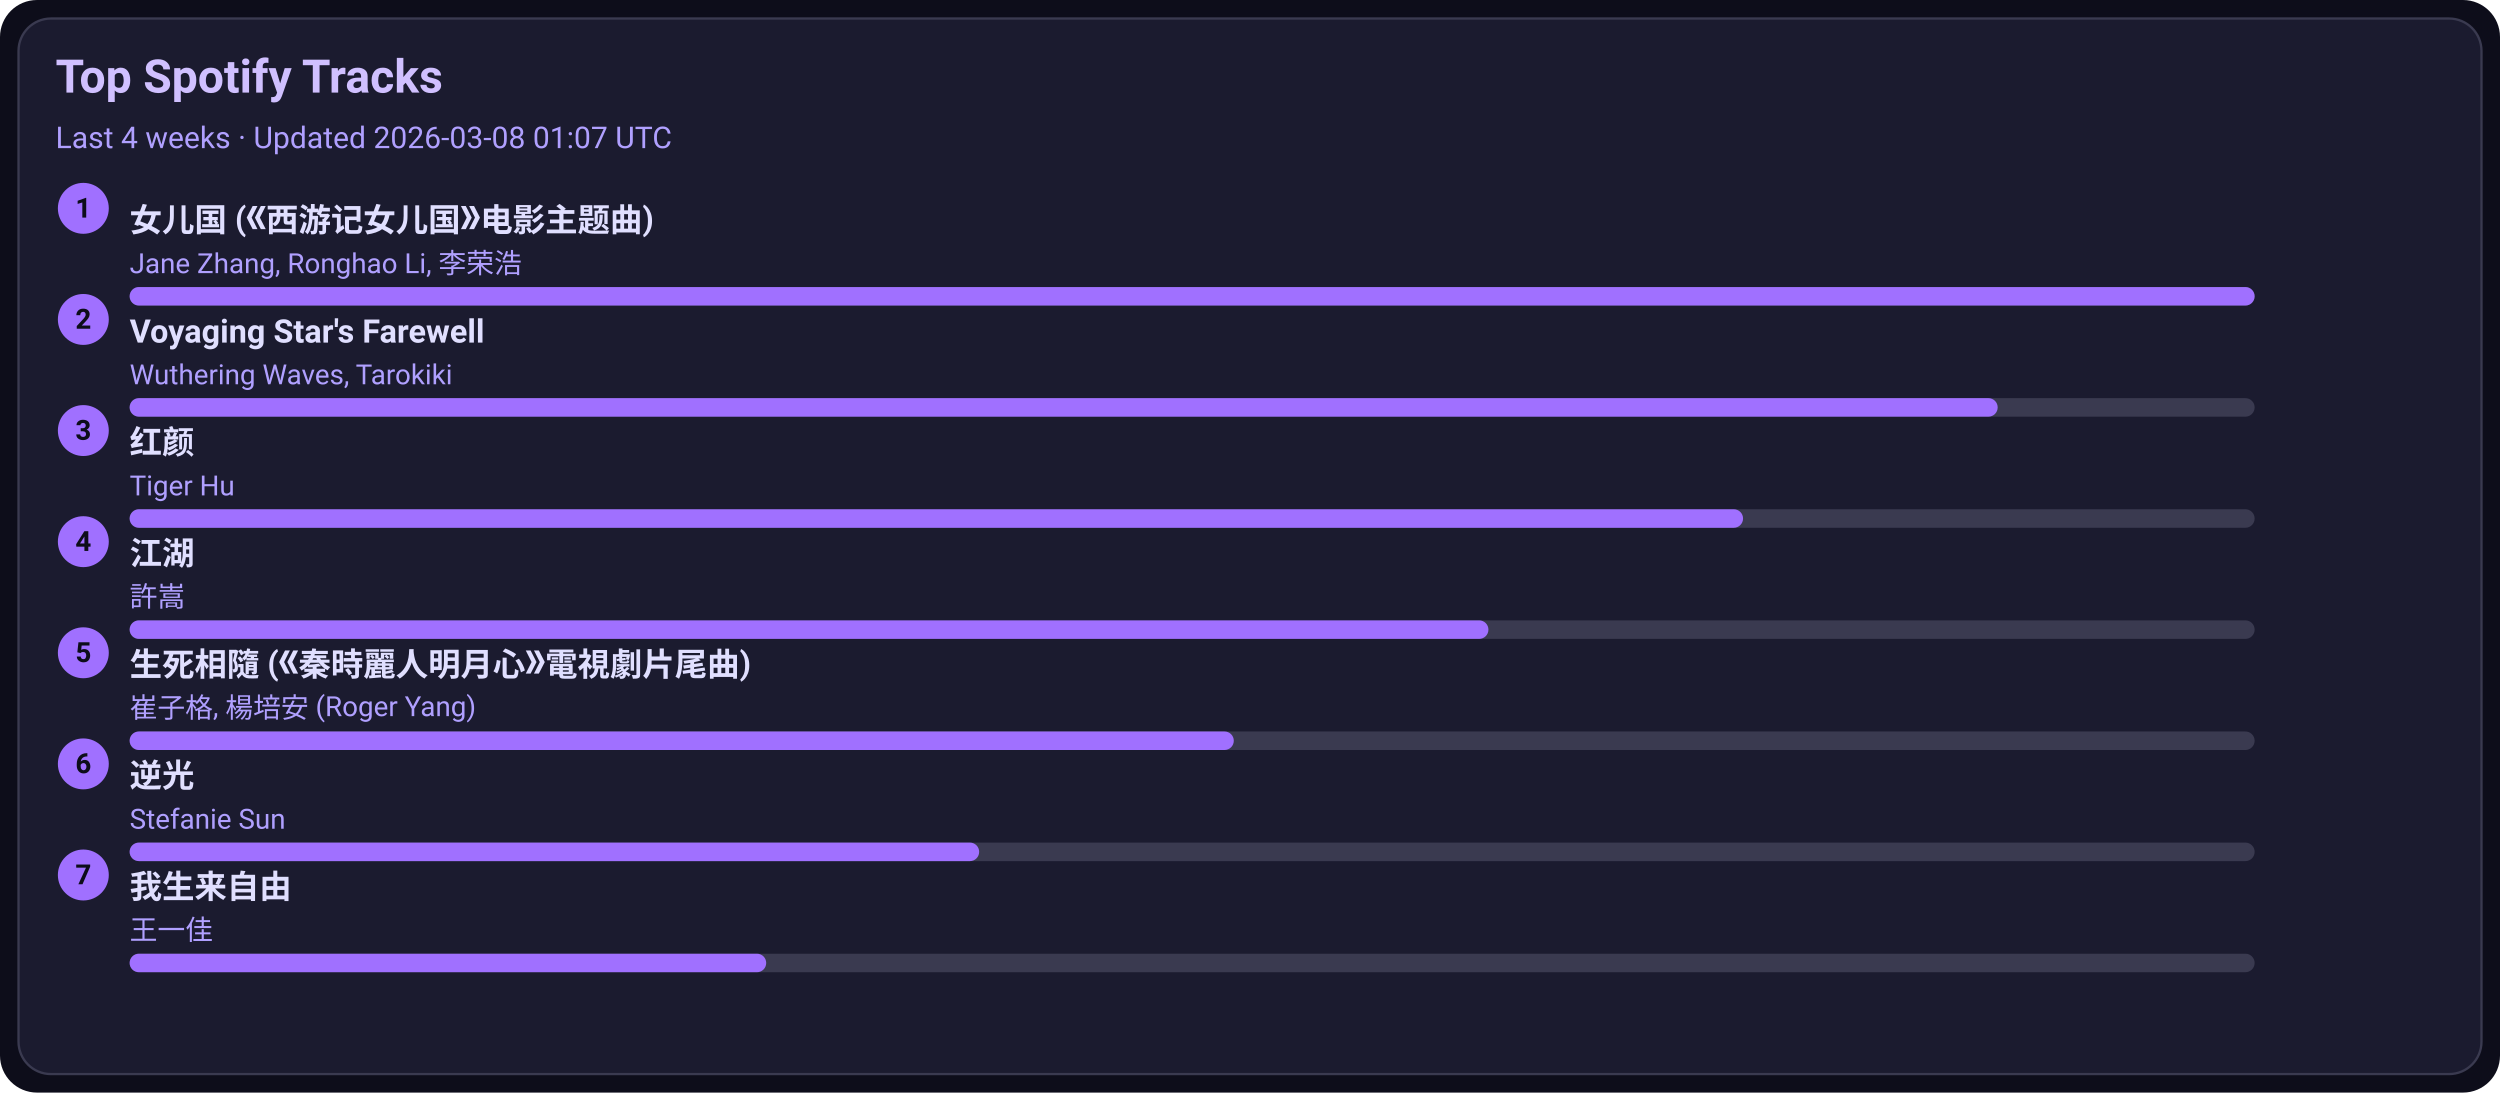
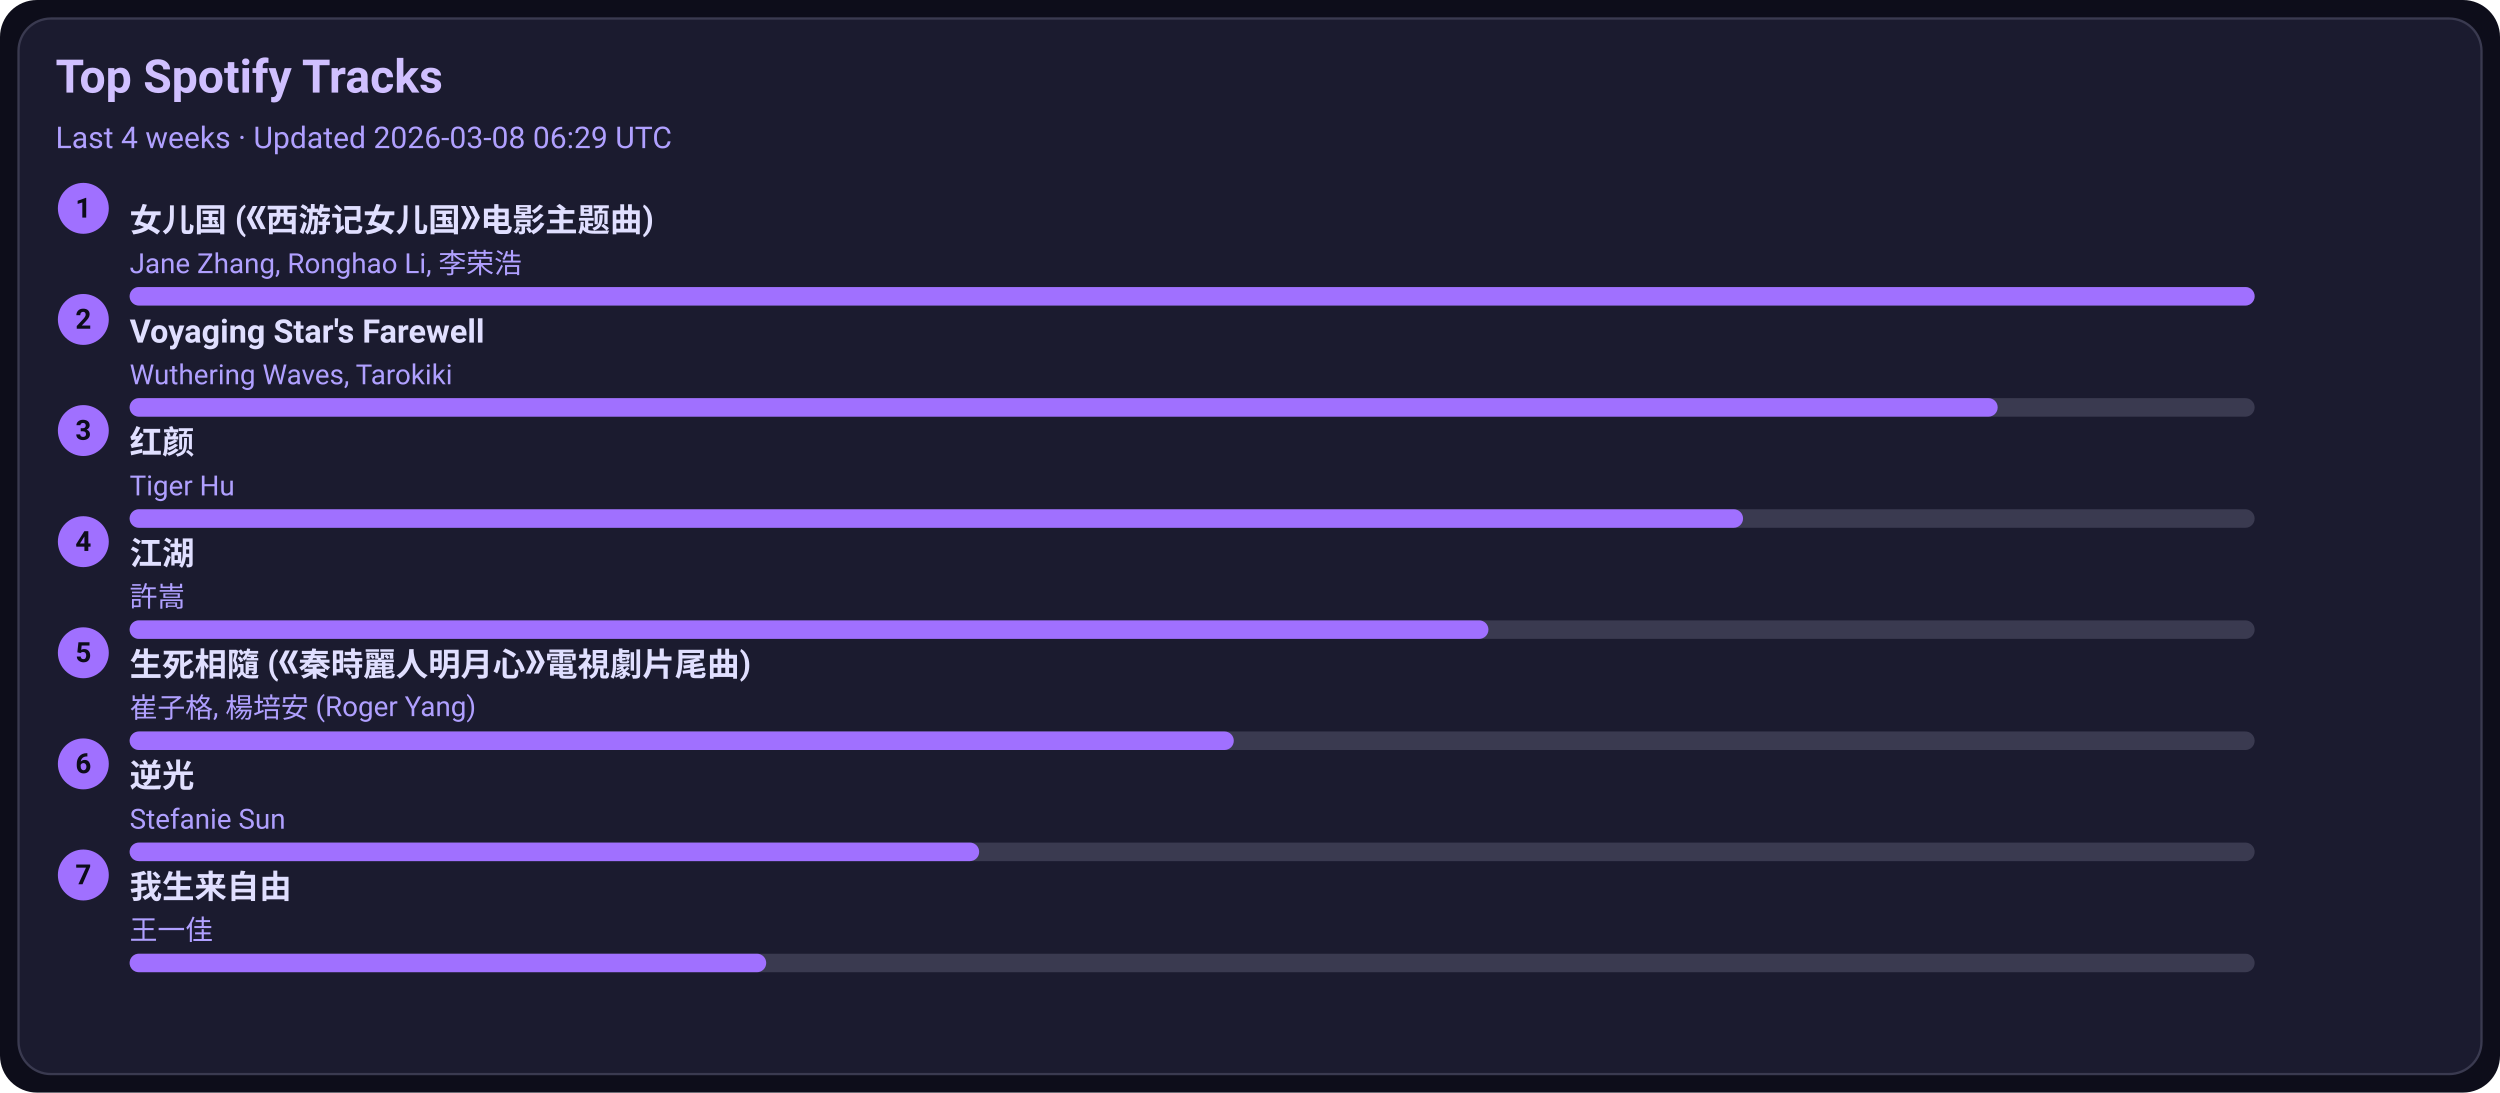
<svg xmlns="http://www.w3.org/2000/svg" width="1080" height="472" viewBox="0 0 1080 472">
  <style>text{font-family:-apple-system,BlinkMacSystemFont,Segoe UI,Roboto,Ubuntu,Helvetica Neue,Arial,Noto Sans,sans-serif}</style>
  <rect width="1080" height="472" rx="16" fill="#0d0d1a" />
  <rect x="8" y="8" width="1064" height="456" rx="14" fill="#1b1b2f" stroke="#3a3a50" />
  <text x="24" y="40" font-size="20" fill="#d0c0ff" font-weight="600">Top Spotify Tracks</text>
-   <text x="24" y="64" font-size="13" fill="#b0a0ff">Last 4 weeks · Updated 2026-03-08 01:07 UTC</text>
+   <text x="24" y="64" font-size="13" fill="#b0a0ff">Last 4 weeks · Updated 2026-03-08 06:29 UTC</text>
  <circle cx="36" cy="90" r="11" fill="#a070ff" />
  <text x="36" y="94" text-anchor="middle" font-size="12" fill="#0d0d1a" font-weight="700">1</text>
  <a href="https://open.spotify.com/track/5vfCdwOheQGcrR91ATpL2k" target="_blank" rel="noopener noreferrer">
    <text x="56" y="100" font-size="14" fill="#e0dfff" font-weight="600">女儿国 (《西游记女儿国》电影主题曲)</text>
  </a>
  <text x="56" y="118" font-size="12" fill="#b0a0ff">Jane Zhang, Ronghao Li, 李荣浩</text>
  <rect x="56" y="124" width="918" height="8" rx="4" fill="#3a3a50" />
  <rect x="56" y="124" width="918" height="8" rx="4" fill="#a070ff" />
  <circle cx="36" cy="138" r="11" fill="#a070ff" />
  <text x="36" y="142" text-anchor="middle" font-size="12" fill="#0d0d1a" font-weight="700">2</text>
  <a href="https://open.spotify.com/track/3uI2KolgU1Pt41ywffsggr" target="_blank" rel="noopener noreferrer">
    <text x="56" y="148" font-size="14" fill="#e0dfff" font-weight="600">Voyaging Star's Farewell</text>
  </a>
  <text x="56" y="166" font-size="12" fill="#b0a0ff">Wuthering Waves, Tarokiki</text>
  <rect x="56" y="172" width="918" height="8" rx="4" fill="#3a3a50" />
  <rect x="56" y="172" width="807" height="8" rx="4" fill="#a070ff" />
  <circle cx="36" cy="186" r="11" fill="#a070ff" />
  <text x="36" y="190" text-anchor="middle" font-size="12" fill="#0d0d1a" font-weight="700">3</text>
  <a href="https://open.spotify.com/track/6Q7OE4tvrUOIvIDY2EC5Im" target="_blank" rel="noopener noreferrer">
    <text x="56" y="196" font-size="14" fill="#e0dfff" font-weight="600">红颜</text>
  </a>
  <text x="56" y="214" font-size="12" fill="#b0a0ff">Tiger Hu</text>
  <rect x="56" y="220" width="918" height="8" rx="4" fill="#3a3a50" />
  <rect x="56" y="220" width="697" height="8" rx="4" fill="#a070ff" />
  <circle cx="36" cy="234" r="11" fill="#a070ff" />
  <text x="36" y="238" text-anchor="middle" font-size="12" fill="#0d0d1a" font-weight="700">4</text>
  <a href="https://open.spotify.com/track/03PCdwqajii1xgp7WIozzC" target="_blank" rel="noopener noreferrer">
    <text x="56" y="244" font-size="14" fill="#e0dfff" font-weight="600">江湖</text>
  </a>
  <text x="56" y="262" font-size="12" fill="#b0a0ff">許嵩</text>
  <rect x="56" y="268" width="918" height="8" rx="4" fill="#3a3a50" />
  <rect x="56" y="268" width="587" height="8" rx="4" fill="#a070ff" />
  <circle cx="36" cy="282" r="11" fill="#a070ff" />
  <text x="36" y="286" text-anchor="middle" font-size="12" fill="#0d0d1a" font-weight="700">5</text>
  <a href="https://open.spotify.com/track/6qiDtcYiZOQ4HRuC8U55EM" target="_blank" rel="noopener noreferrer">
    <text x="56" y="292" font-size="14" fill="#e0dfff" font-weight="600">生死相隨 (《秦時麗人明月心》電視劇片尾曲)</text>
  </a>
  <text x="56" y="310" font-size="12" fill="#b0a0ff">崔子格, 楊培安 (Roger Yang)</text>
  <rect x="56" y="316" width="918" height="8" rx="4" fill="#3a3a50" />
  <rect x="56" y="316" width="477" height="8" rx="4" fill="#a070ff" />
  <circle cx="36" cy="330" r="11" fill="#a070ff" />
  <text x="36" y="334" text-anchor="middle" font-size="12" fill="#0d0d1a" font-weight="700">6</text>
  <a href="https://open.spotify.com/track/4x1hB3Yg01Aq6J6q0deS9M" target="_blank" rel="noopener noreferrer">
    <text x="56" y="340" font-size="14" fill="#e0dfff" font-weight="600">逆光</text>
  </a>
  <text x="56" y="358" font-size="12" fill="#b0a0ff">Stefanie Sun</text>
  <rect x="56" y="364" width="918" height="8" rx="4" fill="#3a3a50" />
  <rect x="56" y="364" width="367" height="8" rx="4" fill="#a070ff" />
  <circle cx="36" cy="378" r="11" fill="#a070ff" />
  <text x="36" y="382" text-anchor="middle" font-size="12" fill="#0d0d1a" font-weight="700">7</text>
  <a href="https://open.spotify.com/track/0NXE97iU5uBlBrTk0CecSW" target="_blank" rel="noopener noreferrer">
    <text x="56" y="388" font-size="14" fill="#e0dfff" font-weight="600">我生来自由</text>
  </a>
  <text x="56" y="406" font-size="12" fill="#b0a0ff">王一佳</text>
  <rect x="56" y="412" width="918" height="8" rx="4" fill="#3a3a50" />
  <rect x="56" y="412" width="275" height="8" rx="4" fill="#a070ff" />
</svg>
